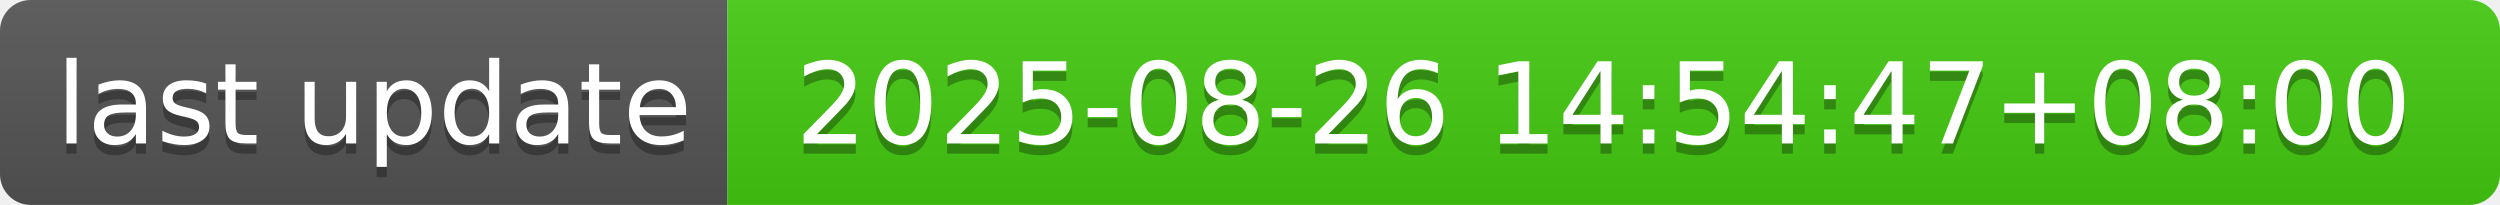
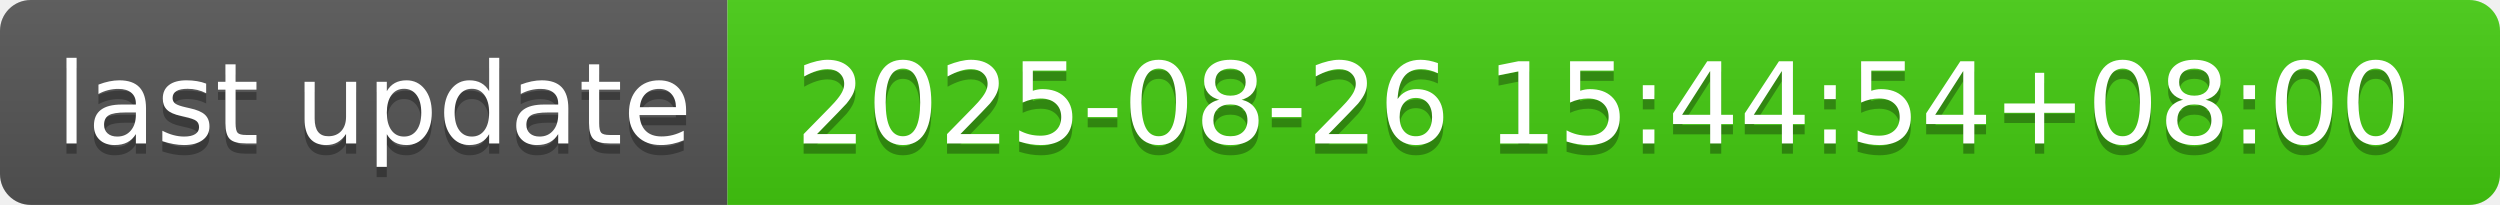
- <svg xmlns="http://www.w3.org/2000/svg" width="244" height="20" role="img" aria-label="last update: 2025-08-26 14:54:47+08:00">
+ <svg xmlns="http://www.w3.org/2000/svg" width="244" height="20" role="img" aria-label="last update: 2025-08-26 15:44:54+08:00">
  <linearGradient id="s" x2="0" y2="100%">
    <stop offset="0" stop-color="#bbb" stop-opacity=".1" />
    <stop offset="1" stop-opacity=".1" />
  </linearGradient>
  <clipPath id="r">
    <rect width="244" height="20" rx="3" fill="#fff" />
  </clipPath>
  <g clip-path="url(#r)">
    <rect width="71" height="20" fill="#555" />
    <rect x="71" width="173" height="20" fill="#4c1" />
    <rect width="244" height="20" fill="url(#s)" />
  </g>
  <g fill="#fff" text-anchor="middle" font-family="Verdana,Geneva,DejaVu Sans,sans-serif" text-rendering="geometricPrecision" font-size="110">
    <text aria-hidden="true" x="365" y="150" fill="#010101" fill-opacity=".3" transform="scale(.1)" textLength="610">last update</text>
    <text x="365" y="140" transform="scale(.1)" fill="#fff" textLength="610">last update</text>
-     <text aria-hidden="true" x="1565" y="150" fill="#010101" fill-opacity=".3" transform="scale(.1)" textLength="1630">2025-08-26 14:54:47+08:00</text>
-     <text x="1565" y="140" transform="scale(.1)" fill="#fff" textLength="1630">2025-08-26 14:54:47+08:00</text>
+     <text aria-hidden="true" x="1565" y="150" fill="#010101" fill-opacity=".3" transform="scale(.1)" textLength="1630">2025-08-26 15:44:54+08:00</text>
+     <text x="1565" y="140" transform="scale(.1)" fill="#fff" textLength="1630">2025-08-26 15:44:54+08:00</text>
  </g>
</svg>
